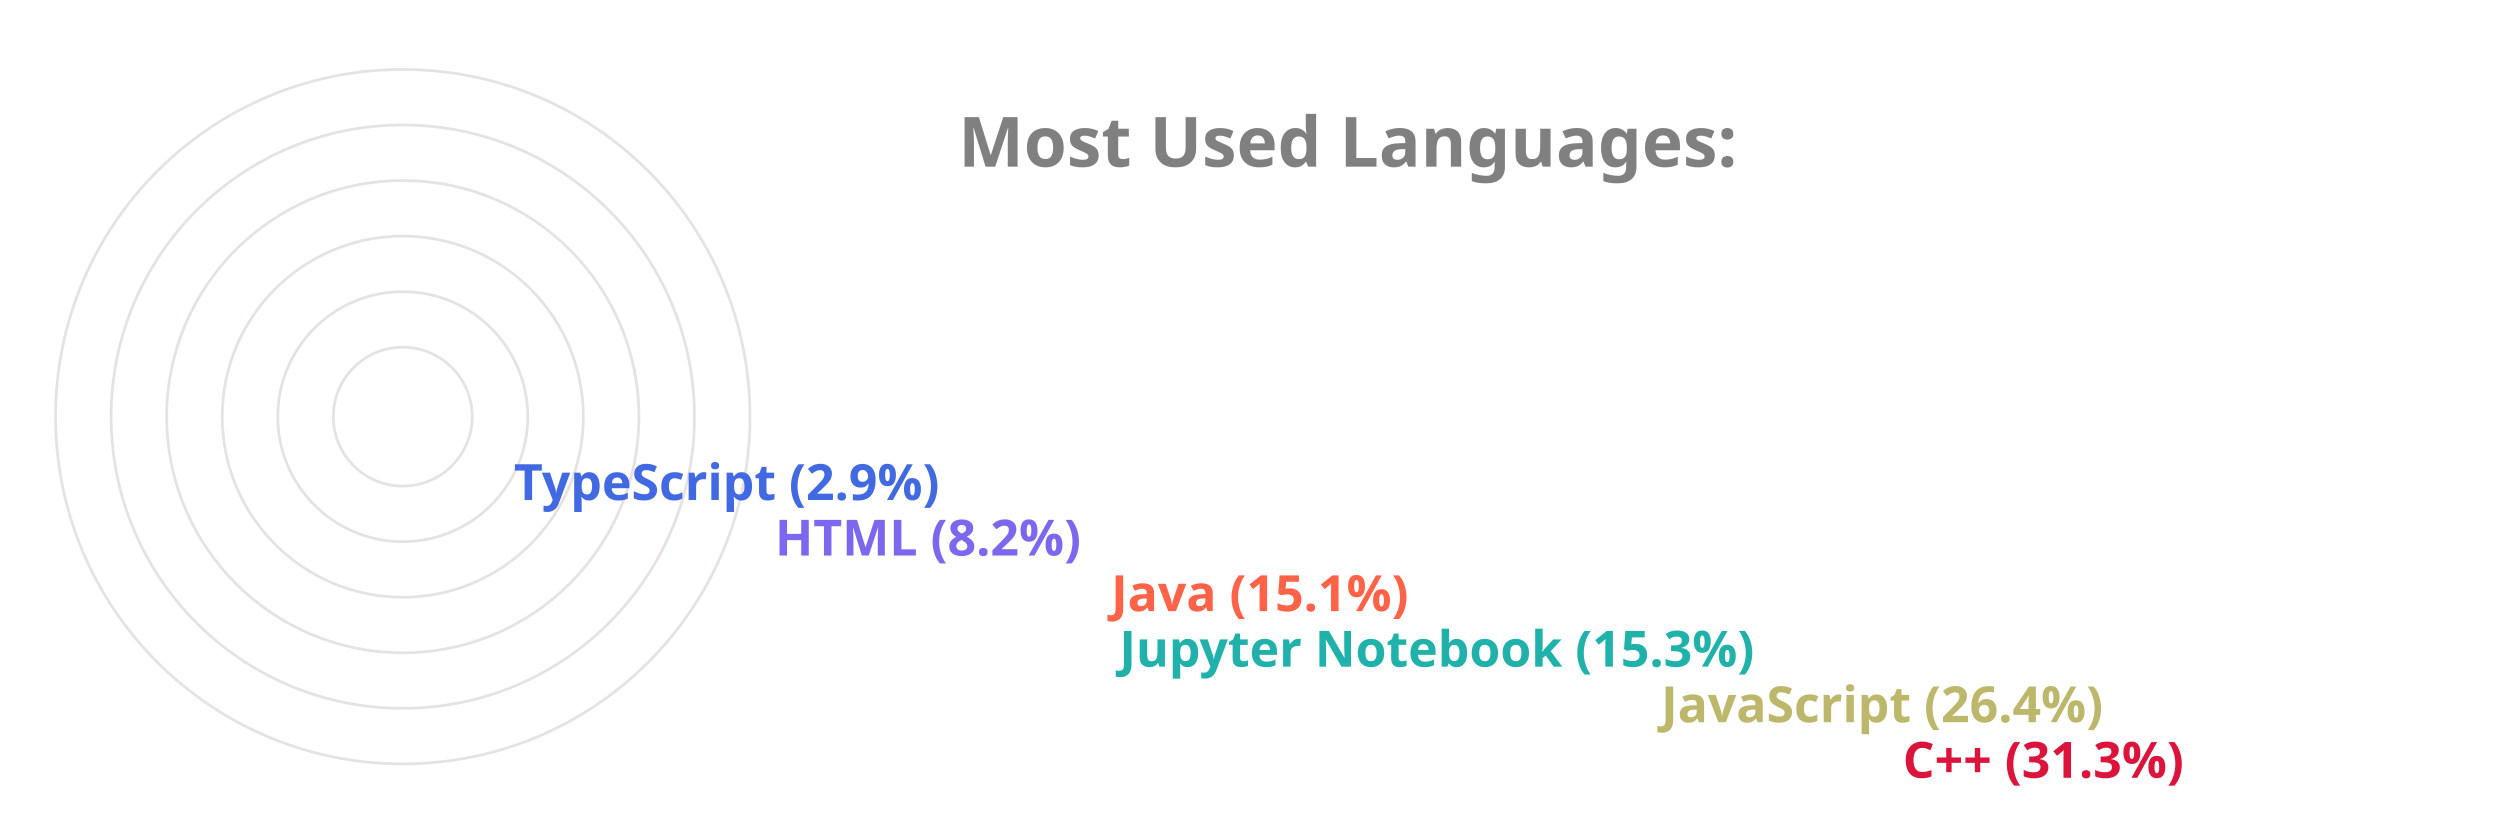
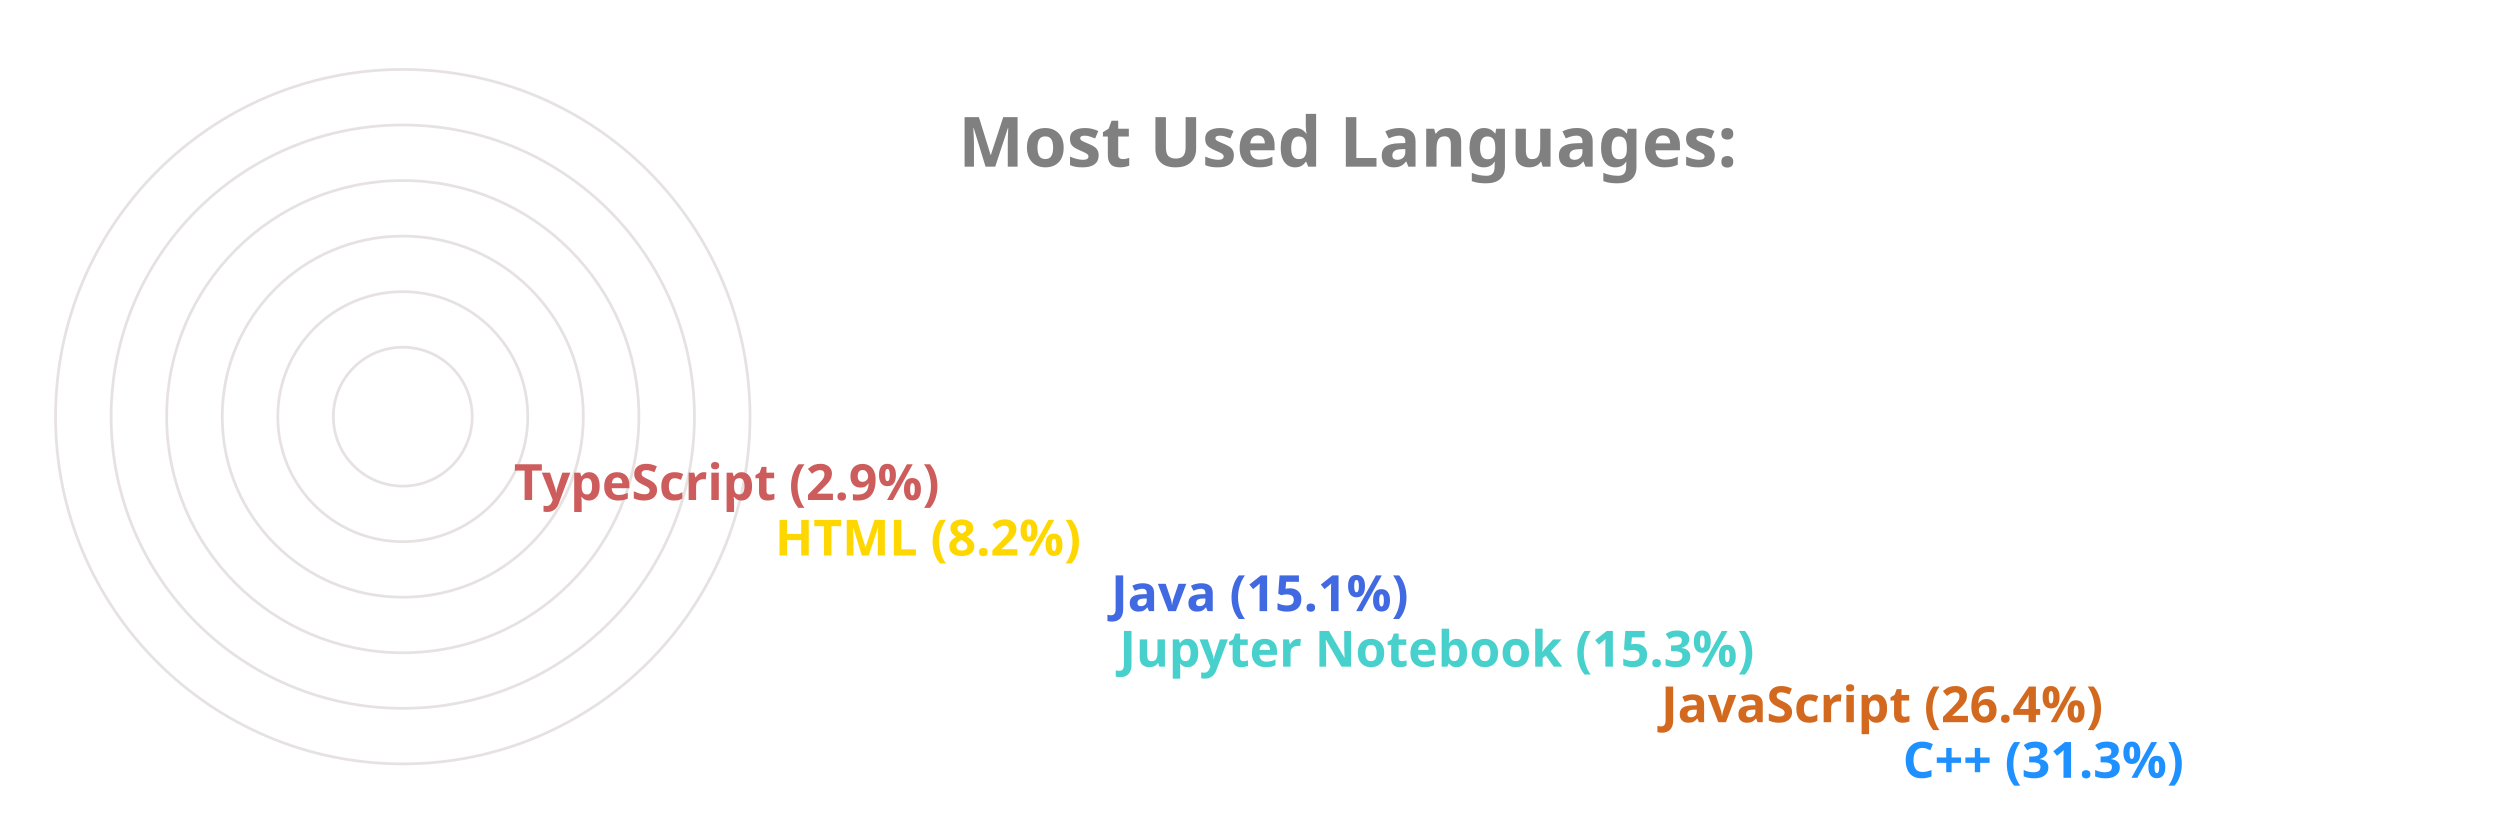
<svg xmlns="http://www.w3.org/2000/svg" viewBox="0 0 650 300" height="200px" width="600px">
  <style>
		.label {
			font: bold 25px sans-serif;
			color: #404040;
			-webkit-text-stroke: 1px white;
	  	}
		.name {
			font: bold 18px sans-serif;
			color: #404040;
	  	}

		.line {
			stroke-dasharray: 1000;
			stroke-dashoffset: 1000;
			animation: dash 3.5s ease-in-out forwards;	
			animation-iteration-count: infinite;
			animation-direction: alternate-reverse;
		}

		.path {
			stroke-dasharray: 1000;
			stroke-dashoffset: 1000;
			animation: dash 3.5s ease-in-out forwards;	
			animation-iteration-count: infinite;
			animation-direction: alternate-reverse;
		}
		  
		@keyframes dash {
			to {
				stroke-dashoffset: 0;
			}
		}

	</style>
  <g stroke="#E6E2E1" fill="none" stroke-width="1">
    <circle cx="20" cy="150" r="125" />
    <circle cx="20" cy="150" r="105" />
    <circle cx="20" cy="150" r="85" />
    <circle cx="20" cy="150" r="65" />
    <circle cx="20" cy="150" r="45" />
    <circle cx="20" cy="150" r="25" />
  </g>
  <g fill="none" stroke-width="20" class="line">
-     <line x2="550" y2="275" x1="20" y1="275" stroke="Crimson" />
-     <line x2="463" y2="255" x1="20" y1="255" stroke="DarkKhaki" />
-     <line x2="268" y2="235" x1="20" y1="235" stroke="LightSeaGreen" />
-     <line x2="265" y2="215" x1="20" y1="215" stroke="Tomato" />
-     <line x2="144" y2="195" x1="20" y1="195" stroke="MediumSlateBlue" />
-     <line x2="50" y2="175" x1="20" y1="175" stroke="RoyalBlue" />
+     <line x2="550" y2="275" x1="20" y1="275" stroke="DodgerBlue" />
+     <line x2="463" y2="255" x1="20" y1="255" stroke="Chocolate" />
+     <line x2="268" y2="235" x1="20" y1="235" stroke="MediumTurquoise" />
+     <line x2="265" y2="215" x1="20" y1="215" stroke="RoyalBlue" />
+     <line x2="144" y2="195" x1="20" y1="195" stroke="Gold" />
+     <line x2="50" y2="175" x1="20" y1="175" stroke="IndianRed" />
  </g>
  <g fill="none" stroke-width="20" stroke-linecap="round" class="path">
-     <path d="M 20 275 A 125 125 45 0 1 -87 85" stroke="Crimson" />
-     <path d="M 20 255 A 105 105 45 0 1 -74 103" stroke="DarkKhaki" />
-     <path d="M 20 235 A 85 85 45 0 1 -62 128" stroke="LightSeaGreen" />
-     <path d="M 20 215 A 65 65 45 0 1 -42 133" stroke="Tomato" />
-     <path d="M 20 195 A 45 45 45 0 1 -24 143" stroke="MediumSlateBlue" />
-     <path d="M 20 175 A 25 25 45 0 1 -4 148" stroke="RoyalBlue" />
+     <path d="M 20 275 A 125 125 45 0 1 -87 85" stroke="DodgerBlue" />
+     <path d="M 20 255 A 105 105 45 0 1 -74 103" stroke="Chocolate" />
+     <path d="M 20 235 A 85 85 45 0 1 -62 128" stroke="MediumTurquoise" />
+     <path d="M 20 215 A 65 65 45 0 1 -42 133" stroke="RoyalBlue" />
+     <path d="M 20 195 A 45 45 45 0 1 -24 143" stroke="Gold" />
+     <path d="M 20 175 A 25 25 45 0 1 -4 148" stroke="IndianRed" />
  </g>
  <g class="name">
-     <text x="560" y="280" fill="Crimson">C++ (31.3%)</text>
-     <text x="473" y="260" fill="DarkKhaki">JavaScript (26.4%)</text>
-     <text x="278" y="240" fill="LightSeaGreen">Jupyter Notebook (15.3%)</text>
-     <text x="275" y="220" fill="Tomato">Java (15.1%)</text>
-     <text x="154" y="200" fill="MediumSlateBlue">HTML (8.2%)</text>
-     <text x="60" y="180" fill="RoyalBlue">TypeScript (2.9%)</text>
+     <text x="560" y="280" fill="DodgerBlue">C++ (31.3%)</text>
+     <text x="473" y="260" fill="Chocolate">JavaScript (26.4%)</text>
+     <text x="278" y="240" fill="MediumTurquoise">Jupyter Notebook (15.3%)</text>
+     <text x="275" y="220" fill="RoyalBlue">Java (15.1%)</text>
+     <text x="154" y="200" fill="Gold">HTML (8.2%)</text>
+     <text x="60" y="180" fill="IndianRed">TypeScript (2.9%)</text>
  </g>
  <g class="label">
    <text x="220" y="60" fill="grey">Most Used Languages:</text>
  </g>
</svg>
